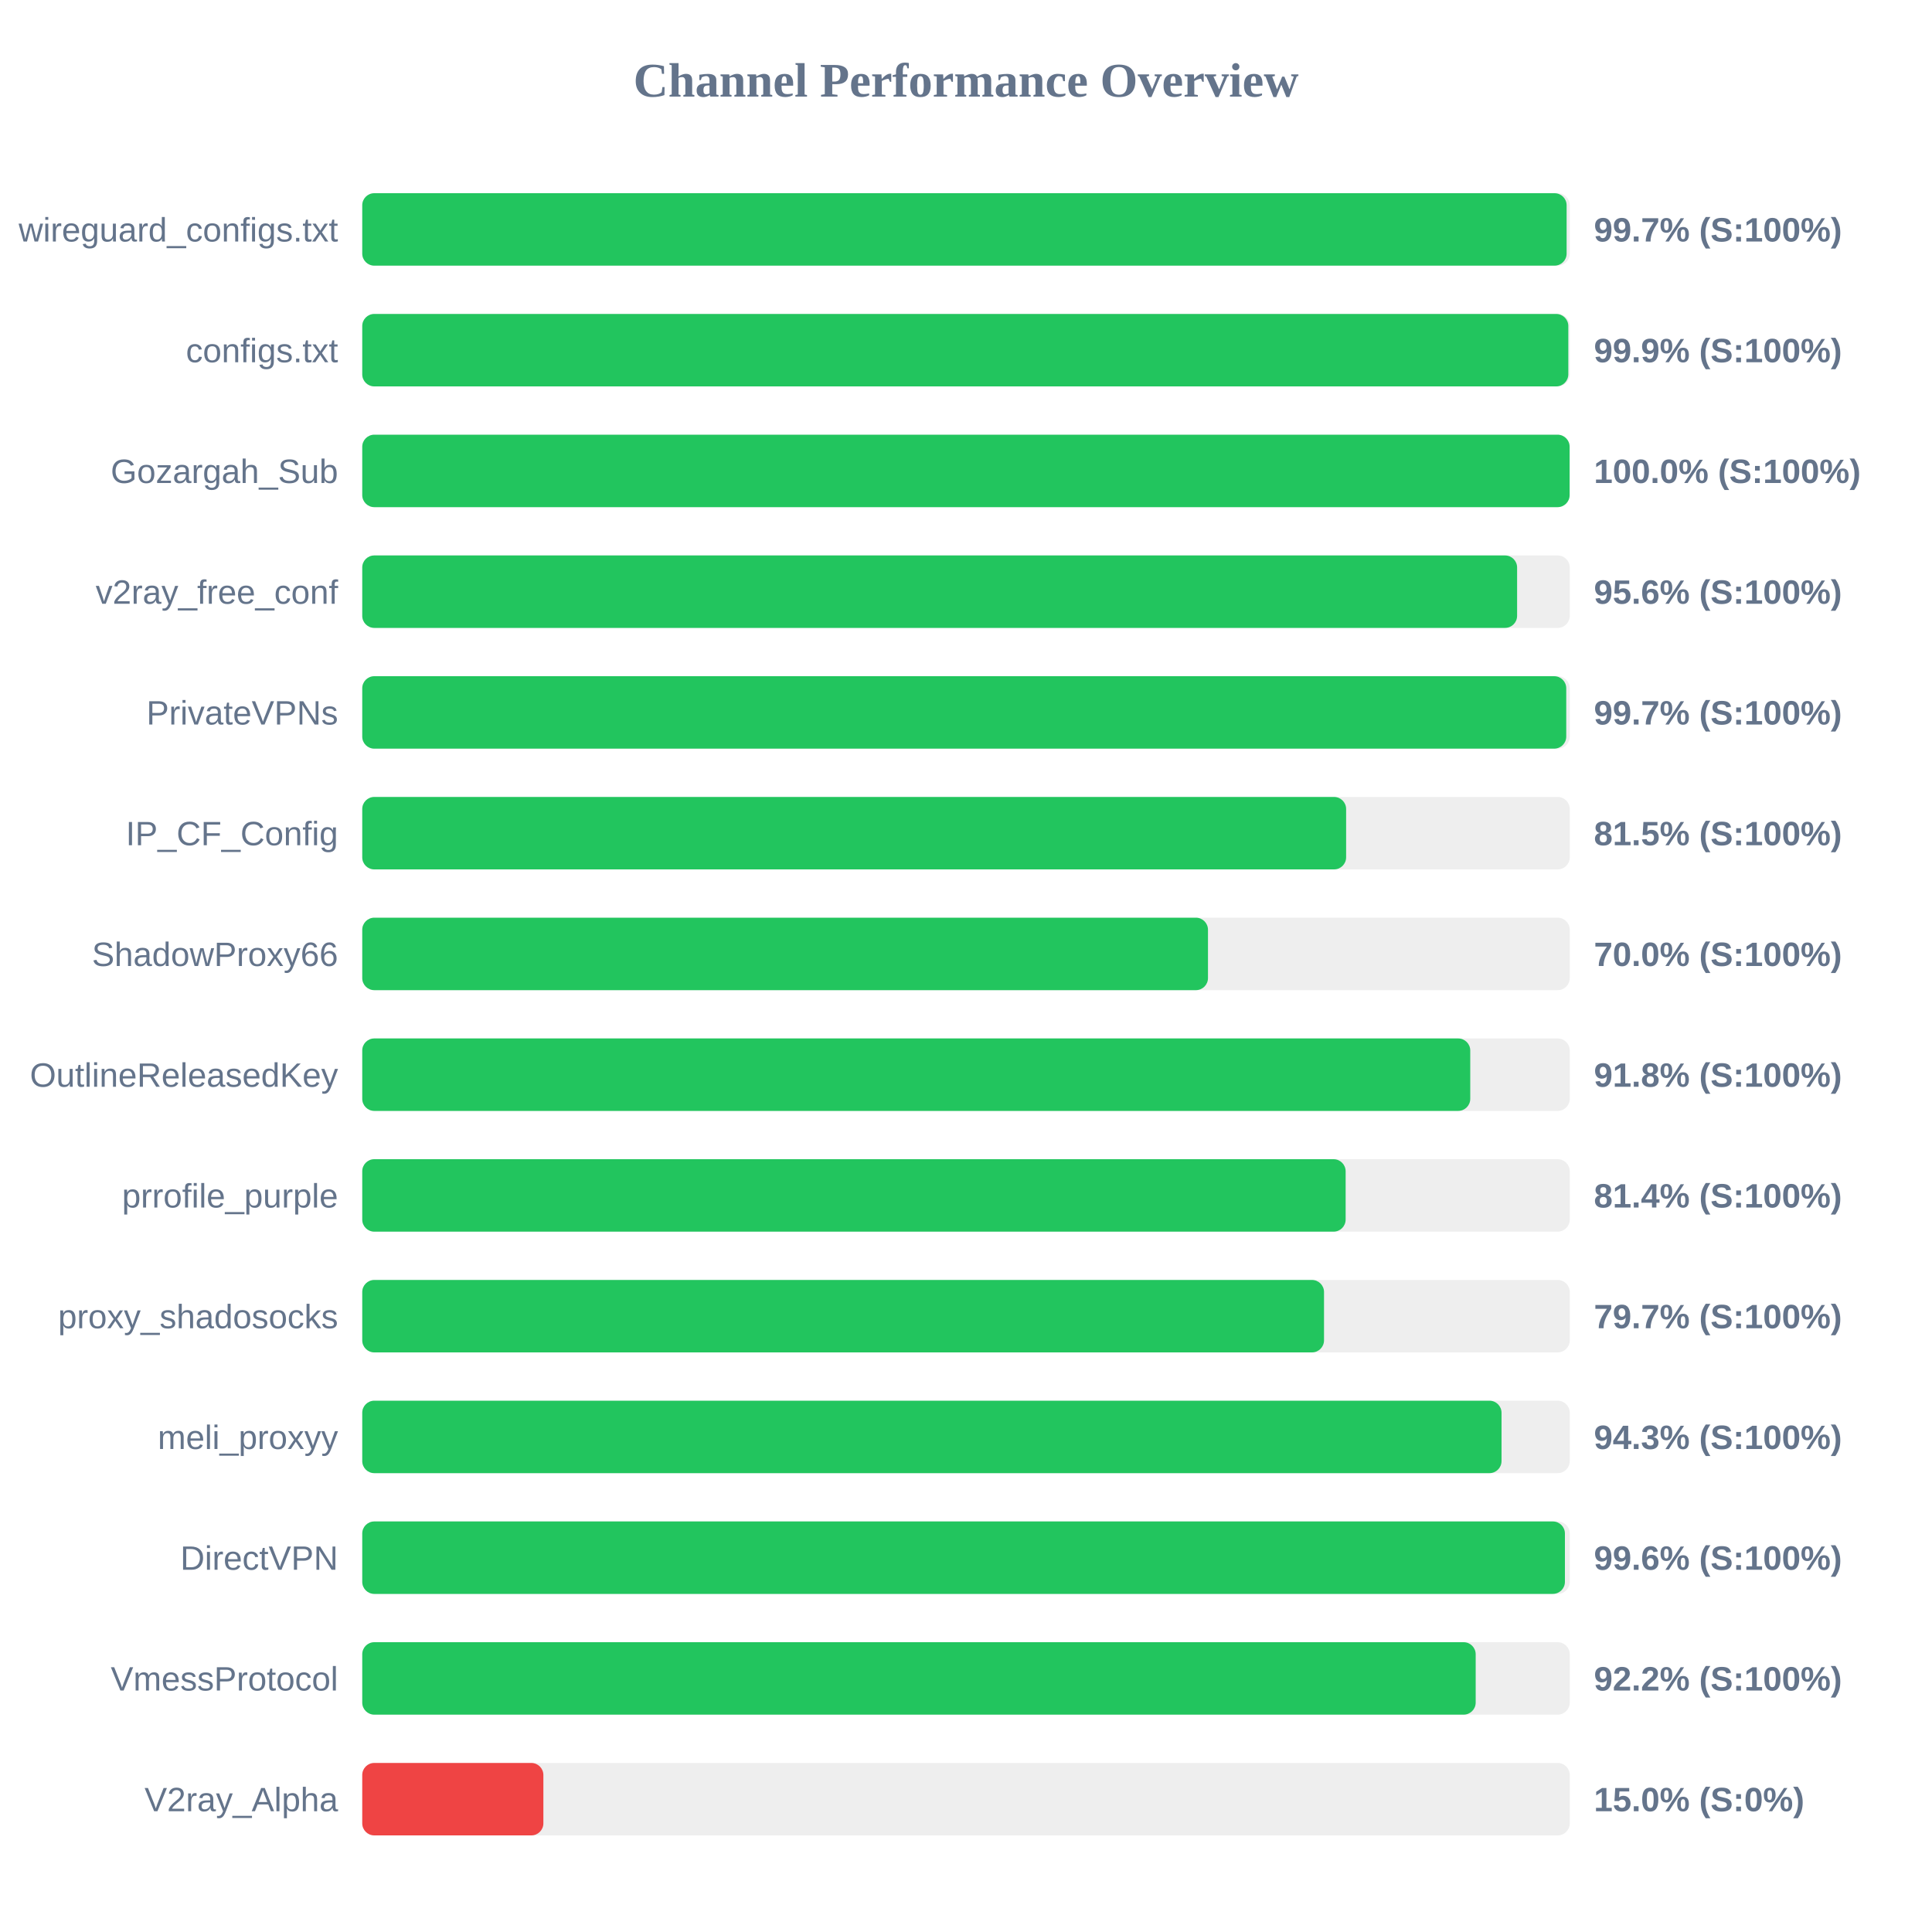
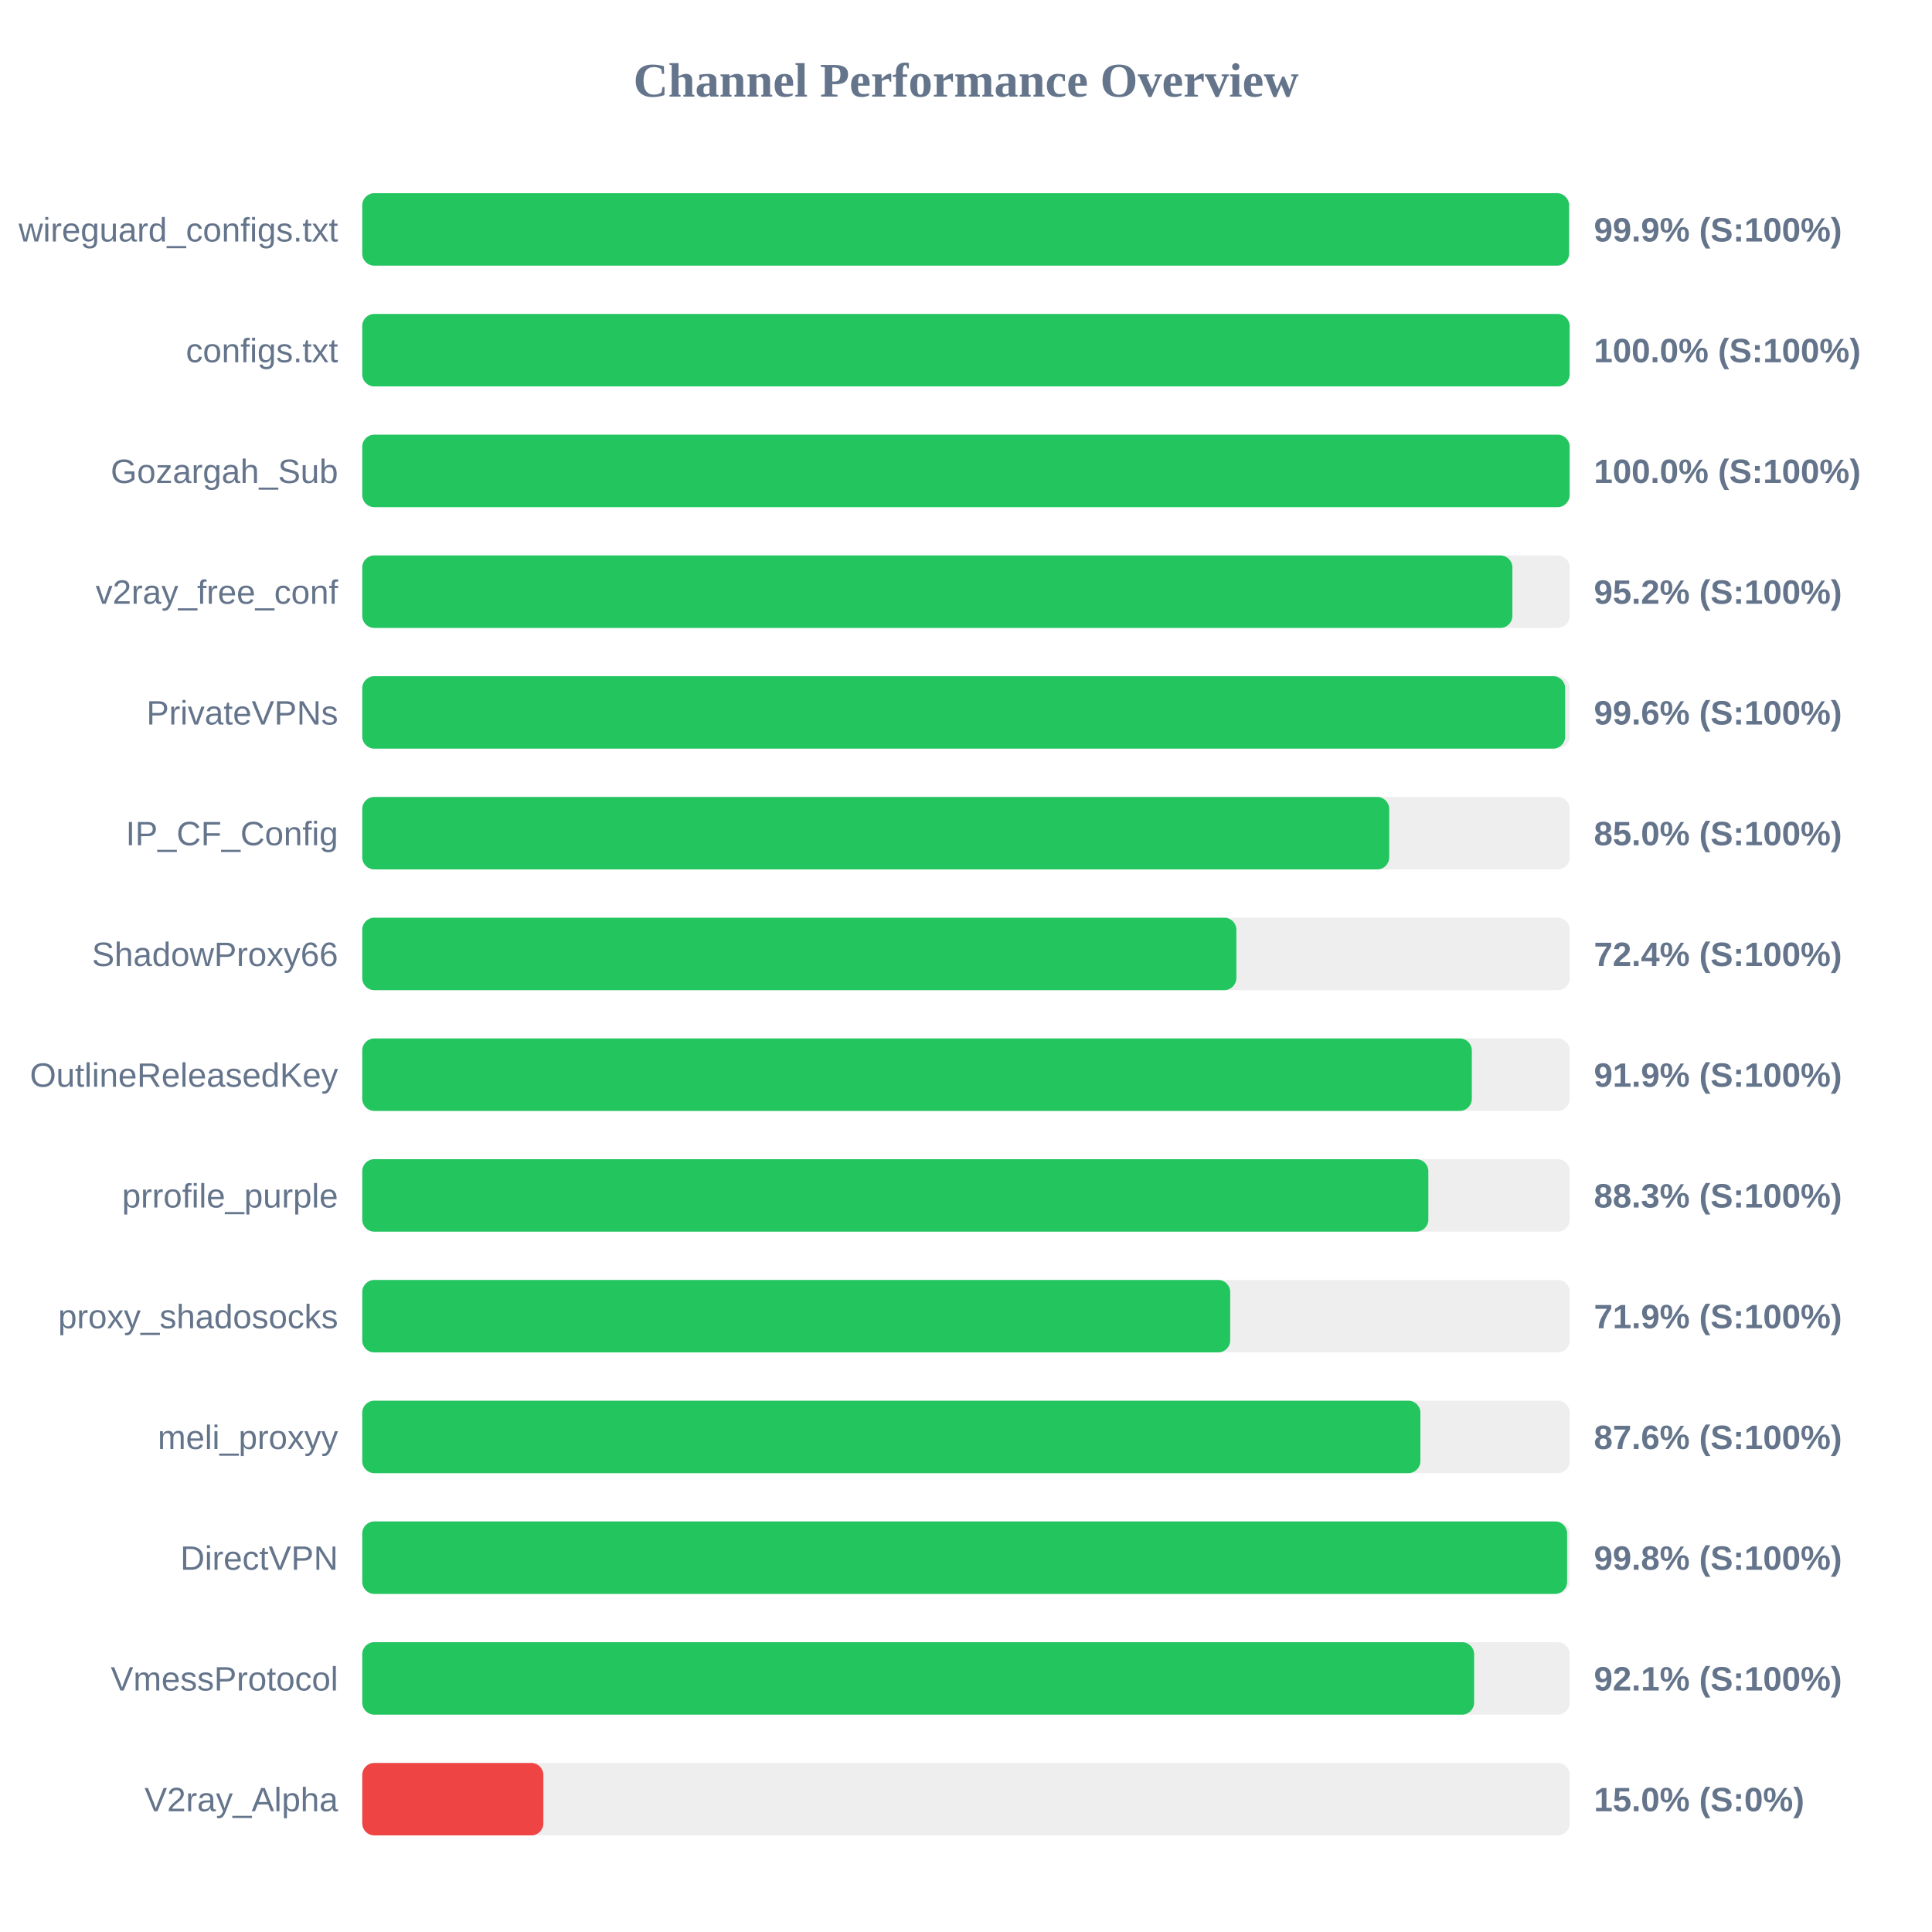
<svg xmlns="http://www.w3.org/2000/svg" width="800" height="800" version="1.1">
  <style>
        .row { font: 14px Arial; fill: #64748b; }
        .score { font: bold 14px Arial; fill: #64748b; }
    </style>
  <text x="400" y="40" text-anchor="middle" font-size="20px" font-weight="bold" fill="#64748b">Channel Performance Overview</text>
  <rect x="150" y="80" width="500" height="30" fill="#eee" rx="5" />
-   <rect x="150" y="80" width="498.7" height="30" fill="#22c55e" rx="5" />
+   <rect x="150" y="80" width="499.7" height="30" fill="#22c55e" rx="5" />
  <text x="140" y="100" text-anchor="end" class="row">wireguard_configs.txt</text>
-   <text x="660" y="100" text-anchor="start" class="score">99.7% (S:100%)</text>
+   <text x="660" y="100" text-anchor="start" class="score">99.9% (S:100%)</text>
  <rect x="150" y="130" width="500" height="30" fill="#eee" rx="5" />
-   <rect x="150" y="130" width="499.4" height="30" fill="#22c55e" rx="5" />
+   <rect x="150" y="130" width="499.95" height="30" fill="#22c55e" rx="5" />
  <text x="140" y="150" text-anchor="end" class="row">configs.txt</text>
-   <text x="660" y="150" text-anchor="start" class="score">99.9% (S:100%)</text>
+   <text x="660" y="150" text-anchor="start" class="score">100.0% (S:100%)</text>
  <rect x="150" y="180" width="500" height="30" fill="#eee" rx="5" />
  <rect x="150" y="180" width="499.95" height="30" fill="#22c55e" rx="5" />
  <text x="140" y="200" text-anchor="end" class="row">Gozargah_Sub</text>
  <text x="660" y="200" text-anchor="start" class="score">100.0% (S:100%)</text>
  <rect x="150" y="230" width="500" height="30" fill="#eee" rx="5" />
-   <rect x="150" y="230" width="478.2" height="30" fill="#22c55e" rx="5" />
+   <rect x="150" y="230" width="476.25" height="30" fill="#22c55e" rx="5" />
  <text x="140" y="250" text-anchor="end" class="row">v2ray_free_conf</text>
-   <text x="660" y="250" text-anchor="start" class="score">95.6% (S:100%)</text>
+   <text x="660" y="250" text-anchor="start" class="score">95.2% (S:100%)</text>
  <rect x="150" y="280" width="500" height="30" fill="#eee" rx="5" />
-   <rect x="150" y="280" width="498.55" height="30" fill="#22c55e" rx="5" />
+   <rect x="150" y="280" width="498.1" height="30" fill="#22c55e" rx="5" />
  <text x="140" y="300" text-anchor="end" class="row">PrivateVPNs</text>
-   <text x="660" y="300" text-anchor="start" class="score">99.7% (S:100%)</text>
+   <text x="660" y="300" text-anchor="start" class="score">99.6% (S:100%)</text>
  <rect x="150" y="330" width="500" height="30" fill="#eee" rx="5" />
-   <rect x="150" y="330" width="407.4" height="30" fill="#22c55e" rx="5" />
+   <rect x="150" y="330" width="425.25" height="30" fill="#22c55e" rx="5" />
  <text x="140" y="350" text-anchor="end" class="row">IP_CF_Config</text>
-   <text x="660" y="350" text-anchor="start" class="score">81.5% (S:100%)</text>
+   <text x="660" y="350" text-anchor="start" class="score">85.0% (S:100%)</text>
  <rect x="150" y="380" width="500" height="30" fill="#eee" rx="5" />
-   <rect x="150" y="380" width="350.2" height="30" fill="#22c55e" rx="5" />
+   <rect x="150" y="380" width="361.95" height="30" fill="#22c55e" rx="5" />
  <text x="140" y="400" text-anchor="end" class="row">ShadowProxy66</text>
-   <text x="660" y="400" text-anchor="start" class="score">70.0% (S:100%)</text>
+   <text x="660" y="400" text-anchor="start" class="score">72.4% (S:100%)</text>
  <rect x="150" y="430" width="500" height="30" fill="#eee" rx="5" />
-   <rect x="150" y="430" width="458.8" height="30" fill="#22c55e" rx="5" />
+   <rect x="150" y="430" width="459.45" height="30" fill="#22c55e" rx="5" />
  <text x="140" y="450" text-anchor="end" class="row">OutlineReleasedKey</text>
-   <text x="660" y="450" text-anchor="start" class="score">91.8% (S:100%)</text>
+   <text x="660" y="450" text-anchor="start" class="score">91.9% (S:100%)</text>
  <rect x="150" y="480" width="500" height="30" fill="#eee" rx="5" />
-   <rect x="150" y="480" width="407.2" height="30" fill="#22c55e" rx="5" />
+   <rect x="150" y="480" width="441.45" height="30" fill="#22c55e" rx="5" />
  <text x="140" y="500" text-anchor="end" class="row">prrofile_purple</text>
-   <text x="660" y="500" text-anchor="start" class="score">81.4% (S:100%)</text>
+   <text x="660" y="500" text-anchor="start" class="score">88.3% (S:100%)</text>
  <rect x="150" y="530" width="500" height="30" fill="#eee" rx="5" />
-   <rect x="150" y="530" width="398.25" height="30" fill="#22c55e" rx="5" />
+   <rect x="150" y="530" width="359.4" height="30" fill="#22c55e" rx="5" />
  <text x="140" y="550" text-anchor="end" class="row">proxy_shadosocks</text>
-   <text x="660" y="550" text-anchor="start" class="score">79.7% (S:100%)</text>
+   <text x="660" y="550" text-anchor="start" class="score">71.9% (S:100%)</text>
  <rect x="150" y="580" width="500" height="30" fill="#eee" rx="5" />
-   <rect x="150" y="580" width="471.75" height="30" fill="#22c55e" rx="5" />
+   <rect x="150" y="580" width="438.15" height="30" fill="#22c55e" rx="5" />
  <text x="140" y="600" text-anchor="end" class="row">meli_proxyy</text>
-   <text x="660" y="600" text-anchor="start" class="score">94.3% (S:100%)</text>
+   <text x="660" y="600" text-anchor="start" class="score">87.6% (S:100%)</text>
  <rect x="150" y="630" width="500" height="30" fill="#eee" rx="5" />
-   <rect x="150" y="630" width="498.0" height="30" fill="#22c55e" rx="5" />
+   <rect x="150" y="630" width="498.9" height="30" fill="#22c55e" rx="5" />
  <text x="140" y="650" text-anchor="end" class="row">DirectVPN</text>
-   <text x="660" y="650" text-anchor="start" class="score">99.6% (S:100%)</text>
+   <text x="660" y="650" text-anchor="start" class="score">99.8% (S:100%)</text>
  <rect x="150" y="680" width="500" height="30" fill="#eee" rx="5" />
-   <rect x="150" y="680" width="461.05" height="30" fill="#22c55e" rx="5" />
+   <rect x="150" y="680" width="460.4" height="30" fill="#22c55e" rx="5" />
  <text x="140" y="700" text-anchor="end" class="row">VmessProtocol</text>
-   <text x="660" y="700" text-anchor="start" class="score">92.2% (S:100%)</text>
+   <text x="660" y="700" text-anchor="start" class="score">92.1% (S:100%)</text>
  <rect x="150" y="730" width="500" height="30" fill="#eee" rx="5" />
  <rect x="150" y="730" width="75.0" height="30" fill="#ef4444" rx="5" />
  <text x="140" y="750" text-anchor="end" class="row">V2ray_Alpha</text>
  <text x="660" y="750" text-anchor="start" class="score">15.0% (S:0%)</text>
</svg>
